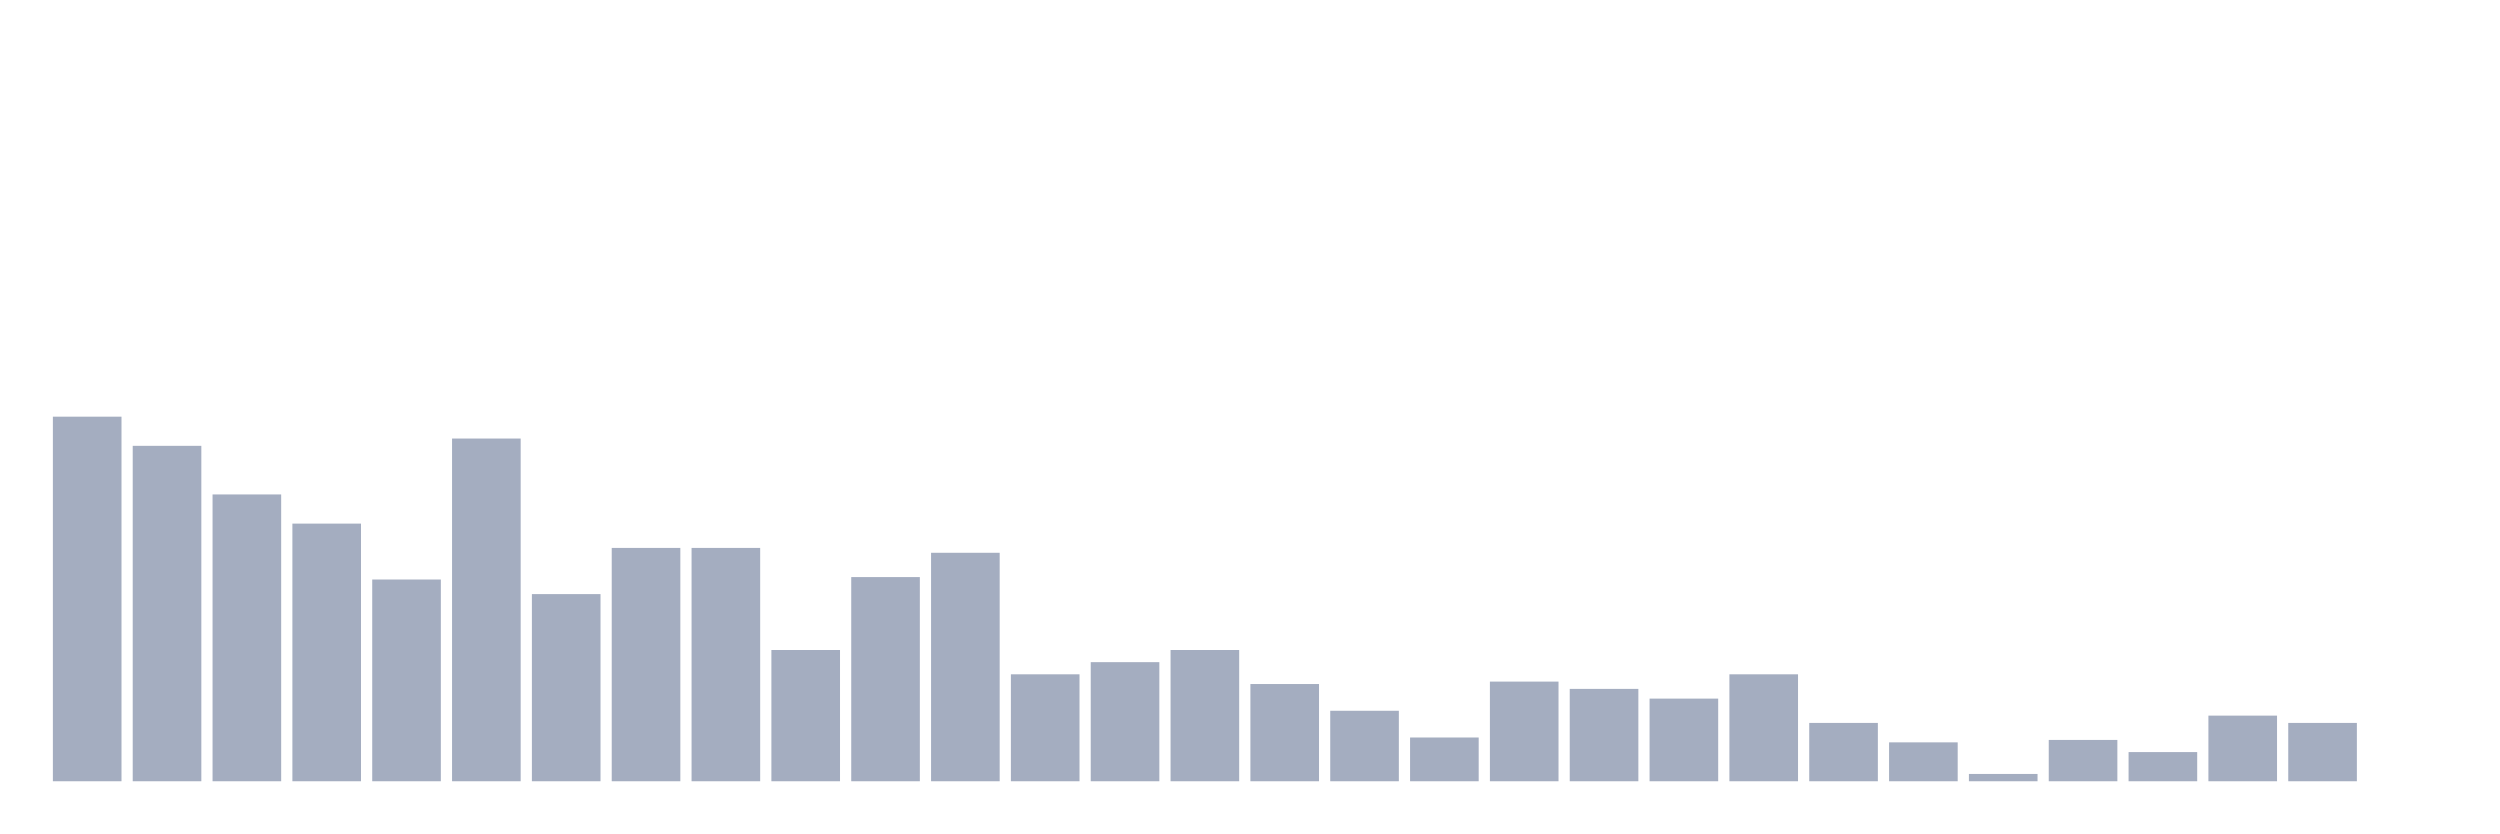
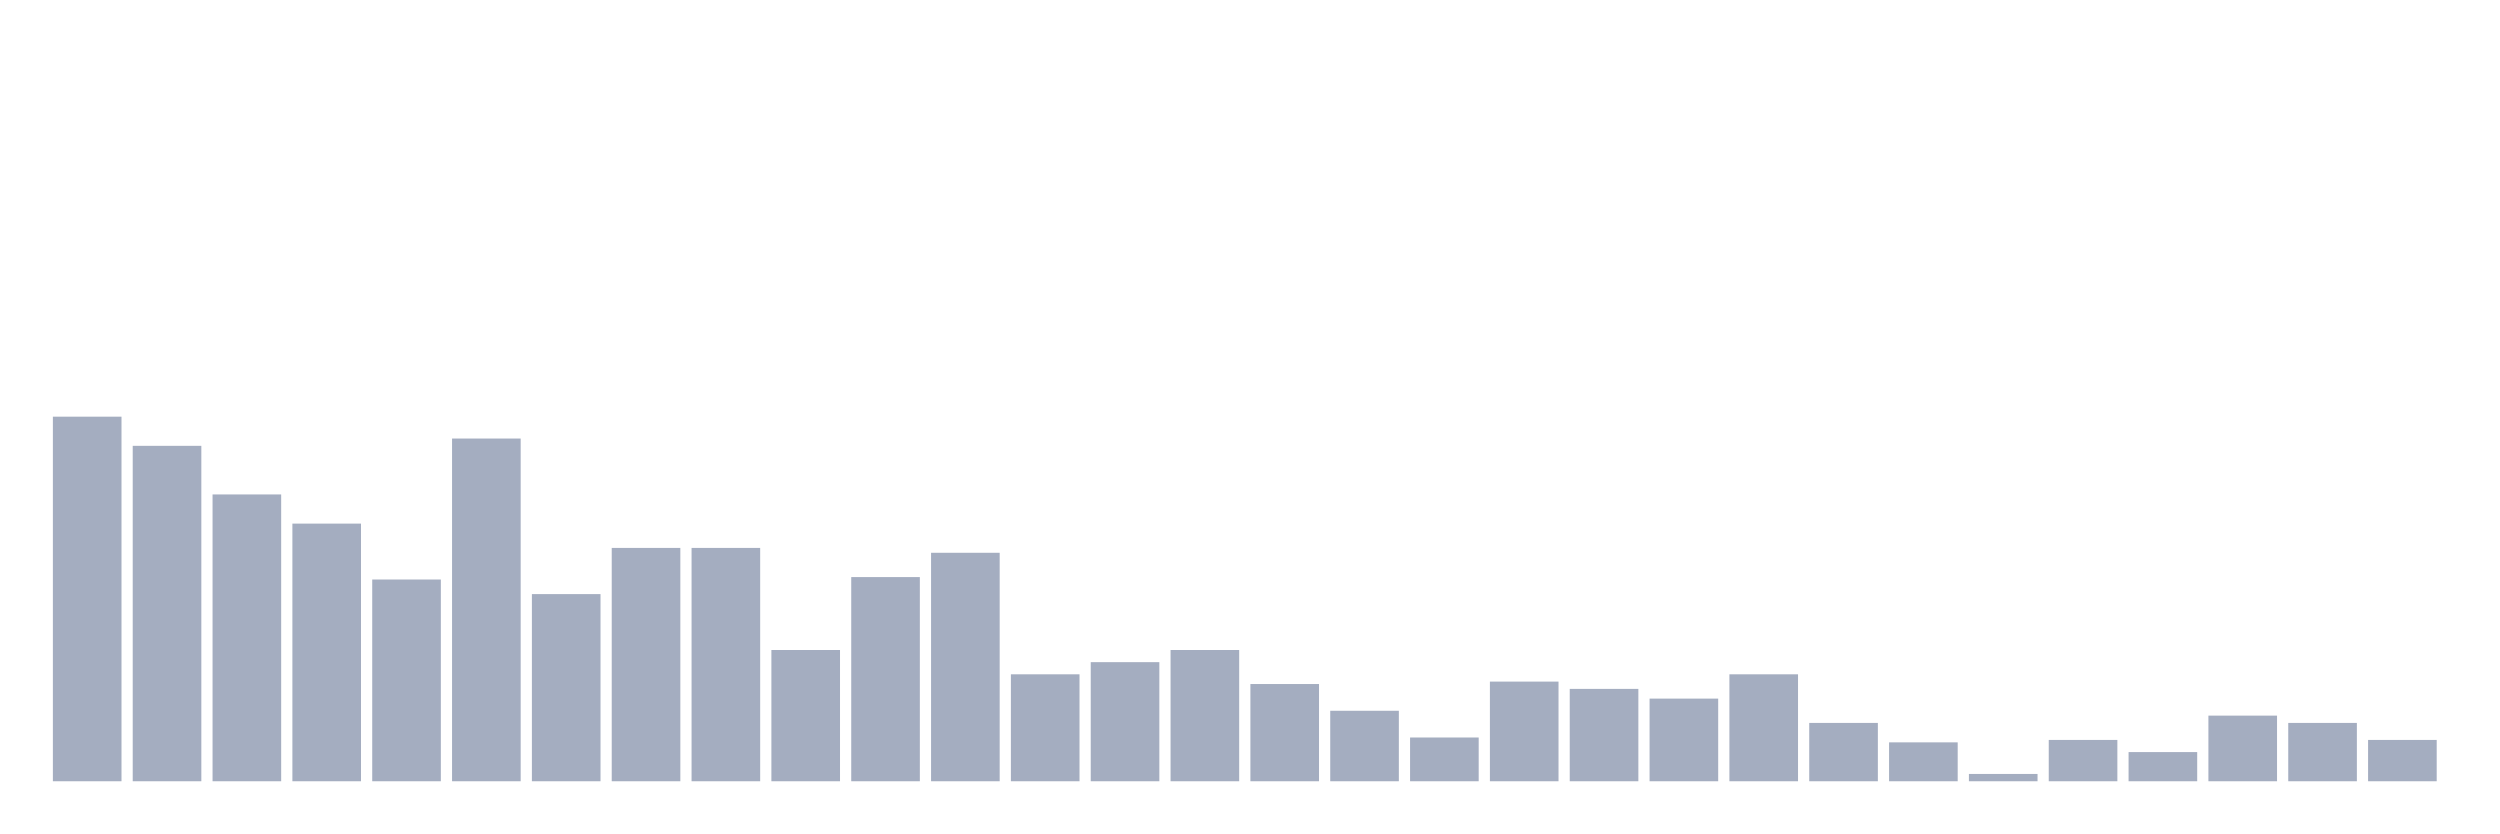
<svg xmlns="http://www.w3.org/2000/svg" viewBox="0 0 480 160">
  <g transform="translate(10,10)">
    <rect class="bar" x="0.153" width="13.175" y="70" height="70" fill="rgb(164,173,192)" />
    <rect class="bar" x="15.482" width="13.175" y="75.6" height="64.4" fill="rgb(164,173,192)" />
    <rect class="bar" x="30.81" width="13.175" y="84.933" height="55.067" fill="rgb(164,173,192)" />
    <rect class="bar" x="46.138" width="13.175" y="90.533" height="49.467" fill="rgb(164,173,192)" />
    <rect class="bar" x="61.466" width="13.175" y="101.267" height="38.733" fill="rgb(164,173,192)" />
    <rect class="bar" x="76.794" width="13.175" y="74.2" height="65.8" fill="rgb(164,173,192)" />
    <rect class="bar" x="92.123" width="13.175" y="104.067" height="35.933" fill="rgb(164,173,192)" />
    <rect class="bar" x="107.451" width="13.175" y="95.2" height="44.8" fill="rgb(164,173,192)" />
    <rect class="bar" x="122.779" width="13.175" y="95.2" height="44.8" fill="rgb(164,173,192)" />
    <rect class="bar" x="138.107" width="13.175" y="114.8" height="25.2" fill="rgb(164,173,192)" />
    <rect class="bar" x="153.436" width="13.175" y="100.8" height="39.2" fill="rgb(164,173,192)" />
    <rect class="bar" x="168.764" width="13.175" y="96.133" height="43.867" fill="rgb(164,173,192)" />
    <rect class="bar" x="184.092" width="13.175" y="119.467" height="20.533" fill="rgb(164,173,192)" />
    <rect class="bar" x="199.42" width="13.175" y="117.133" height="22.867" fill="rgb(164,173,192)" />
    <rect class="bar" x="214.748" width="13.175" y="114.8" height="25.2" fill="rgb(164,173,192)" />
    <rect class="bar" x="230.077" width="13.175" y="121.333" height="18.667" fill="rgb(164,173,192)" />
    <rect class="bar" x="245.405" width="13.175" y="126.467" height="13.533" fill="rgb(164,173,192)" />
    <rect class="bar" x="260.733" width="13.175" y="131.6" height="8.4" fill="rgb(164,173,192)" />
    <rect class="bar" x="276.061" width="13.175" y="120.867" height="19.133" fill="rgb(164,173,192)" />
    <rect class="bar" x="291.39" width="13.175" y="122.267" height="17.733" fill="rgb(164,173,192)" />
    <rect class="bar" x="306.718" width="13.175" y="124.133" height="15.867" fill="rgb(164,173,192)" />
    <rect class="bar" x="322.046" width="13.175" y="119.467" height="20.533" fill="rgb(164,173,192)" />
    <rect class="bar" x="337.374" width="13.175" y="128.8" height="11.2" fill="rgb(164,173,192)" />
    <rect class="bar" x="352.702" width="13.175" y="132.533" height="7.467" fill="rgb(164,173,192)" />
    <rect class="bar" x="368.031" width="13.175" y="138.6" height="1.4" fill="rgb(164,173,192)" />
    <rect class="bar" x="383.359" width="13.175" y="132.067" height="7.933" fill="rgb(164,173,192)" />
    <rect class="bar" x="398.687" width="13.175" y="134.4" height="5.6" fill="rgb(164,173,192)" />
    <rect class="bar" x="414.015" width="13.175" y="127.4" height="12.6" fill="rgb(164,173,192)" />
    <rect class="bar" x="429.344" width="13.175" y="128.8" height="11.2" fill="rgb(164,173,192)" />
-     <rect class="bar" x="444.672" width="13.175" y="140" height="0" fill="rgb(164,173,192)" />
+     <rect class="bar" x="444.672" width="13.175" y="132.067" height="7.933" fill="rgb(164,173,192)" />
  </g>
</svg>
